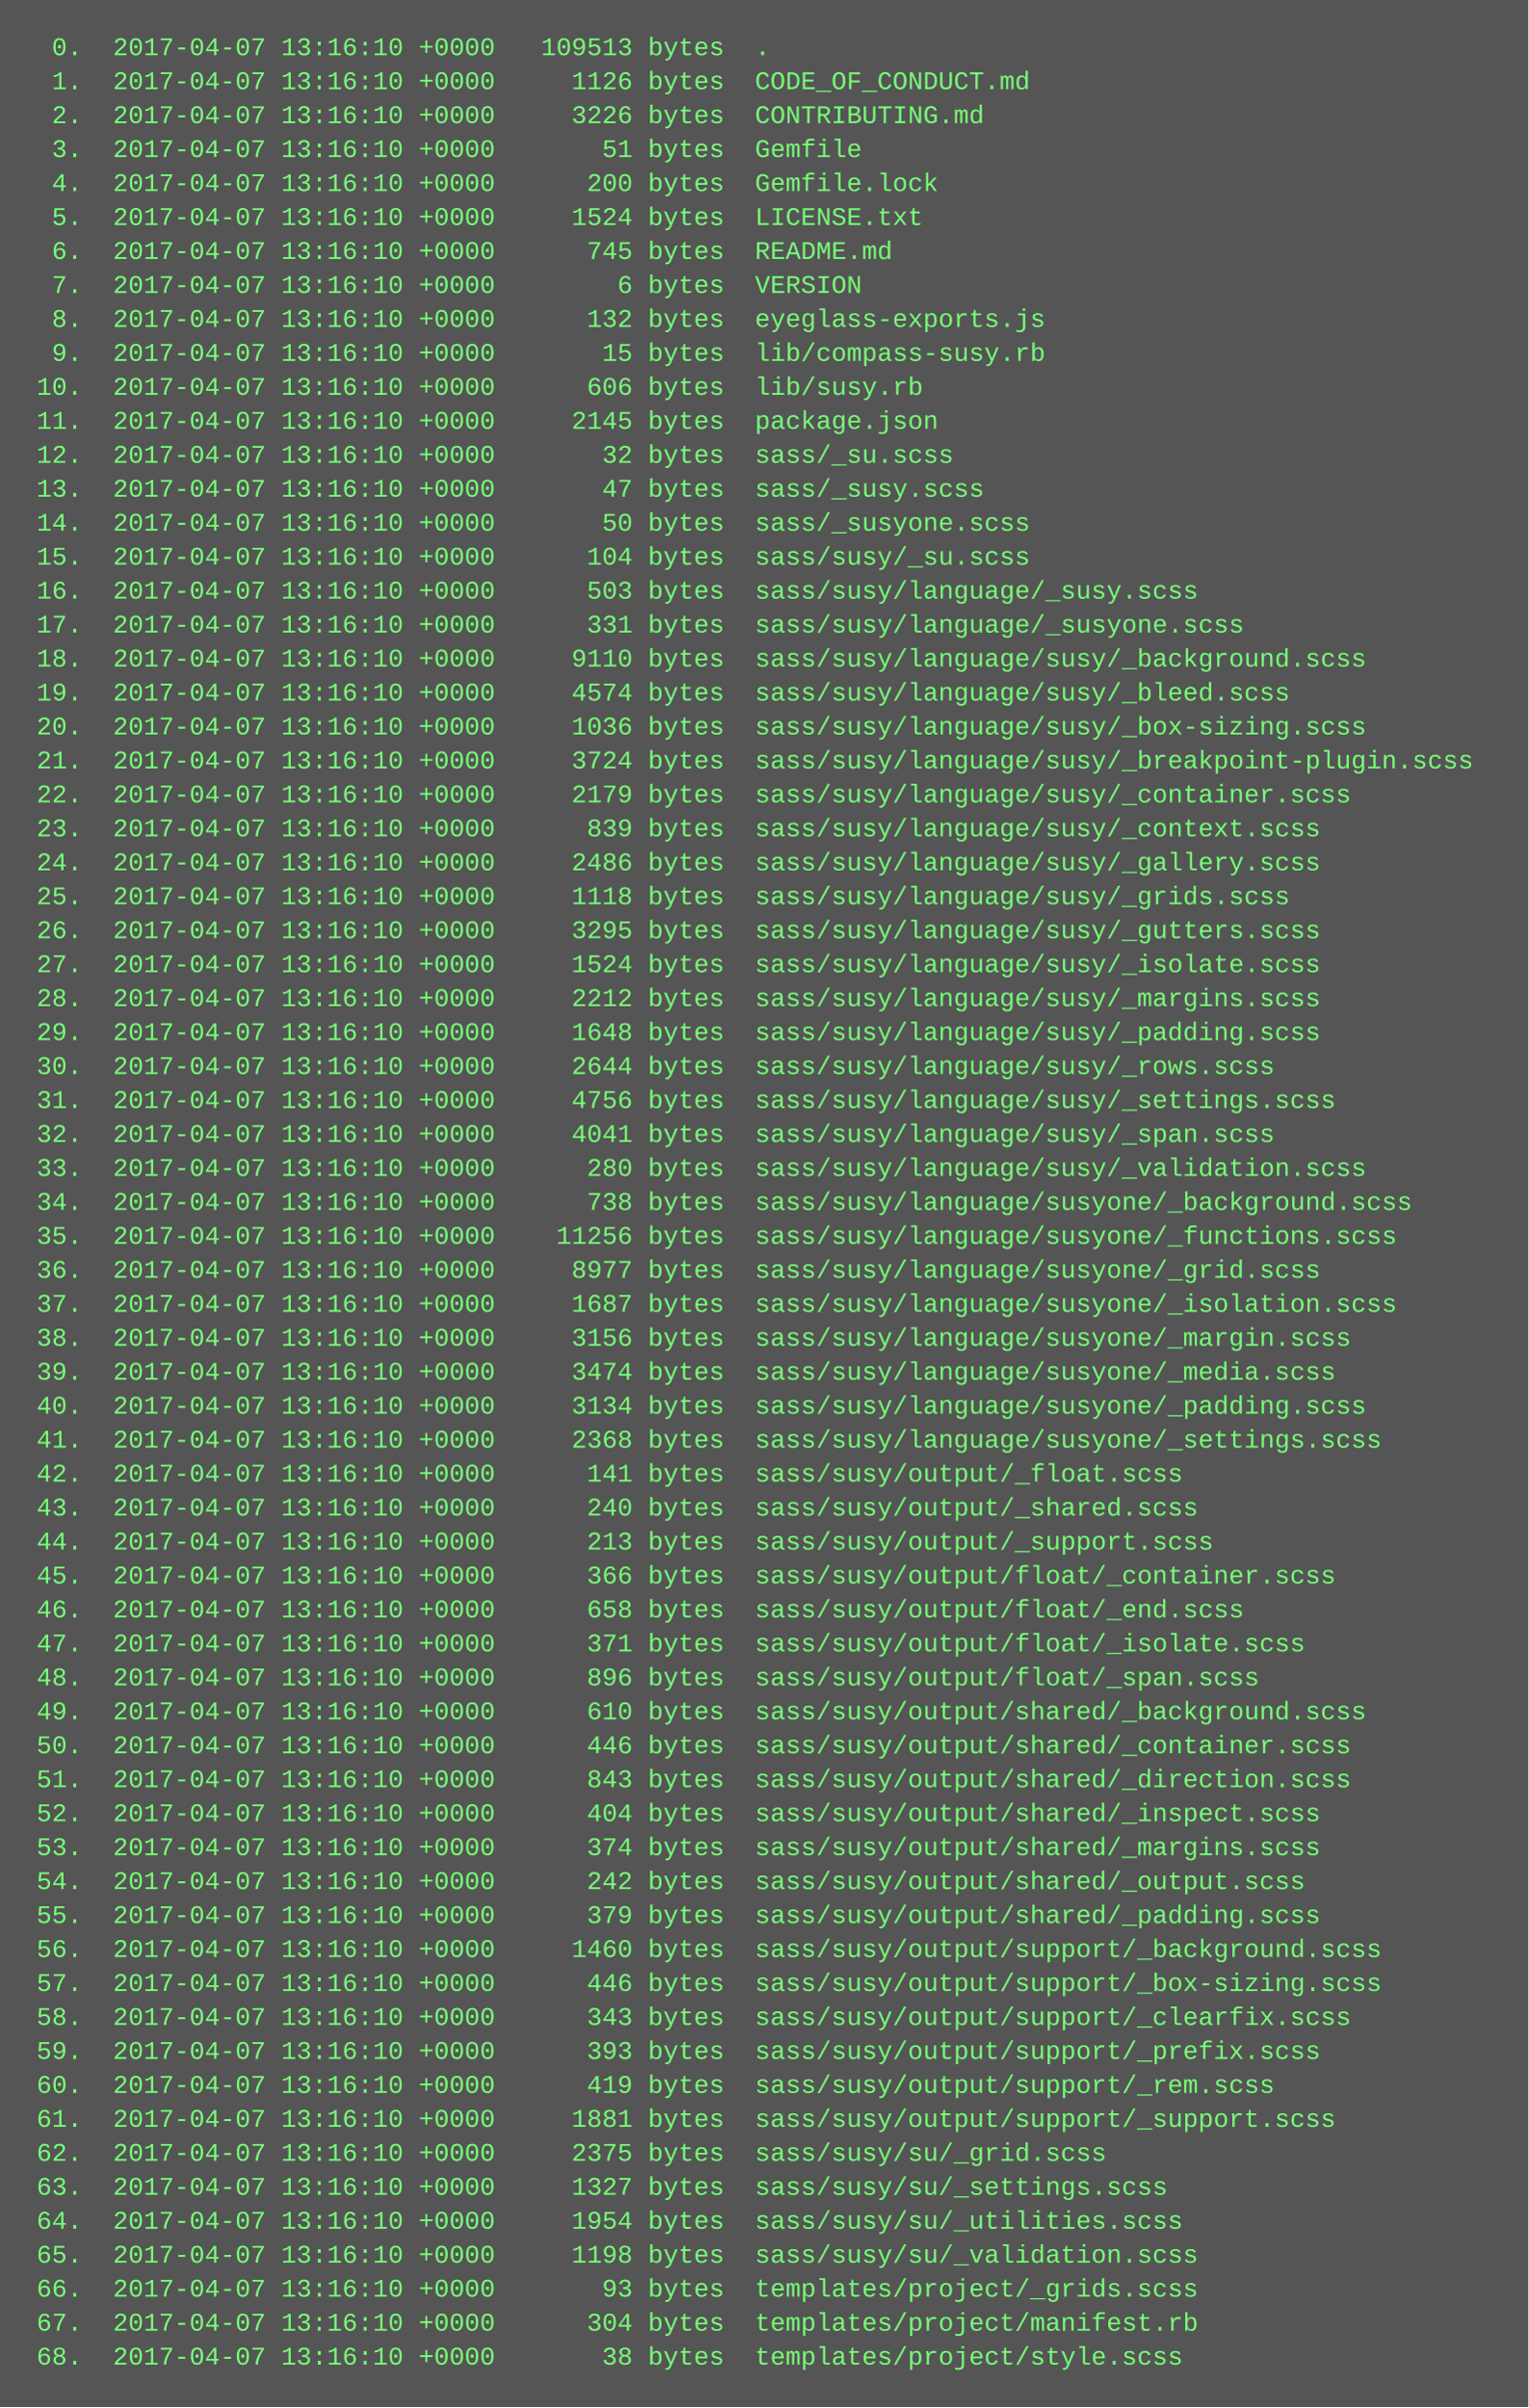
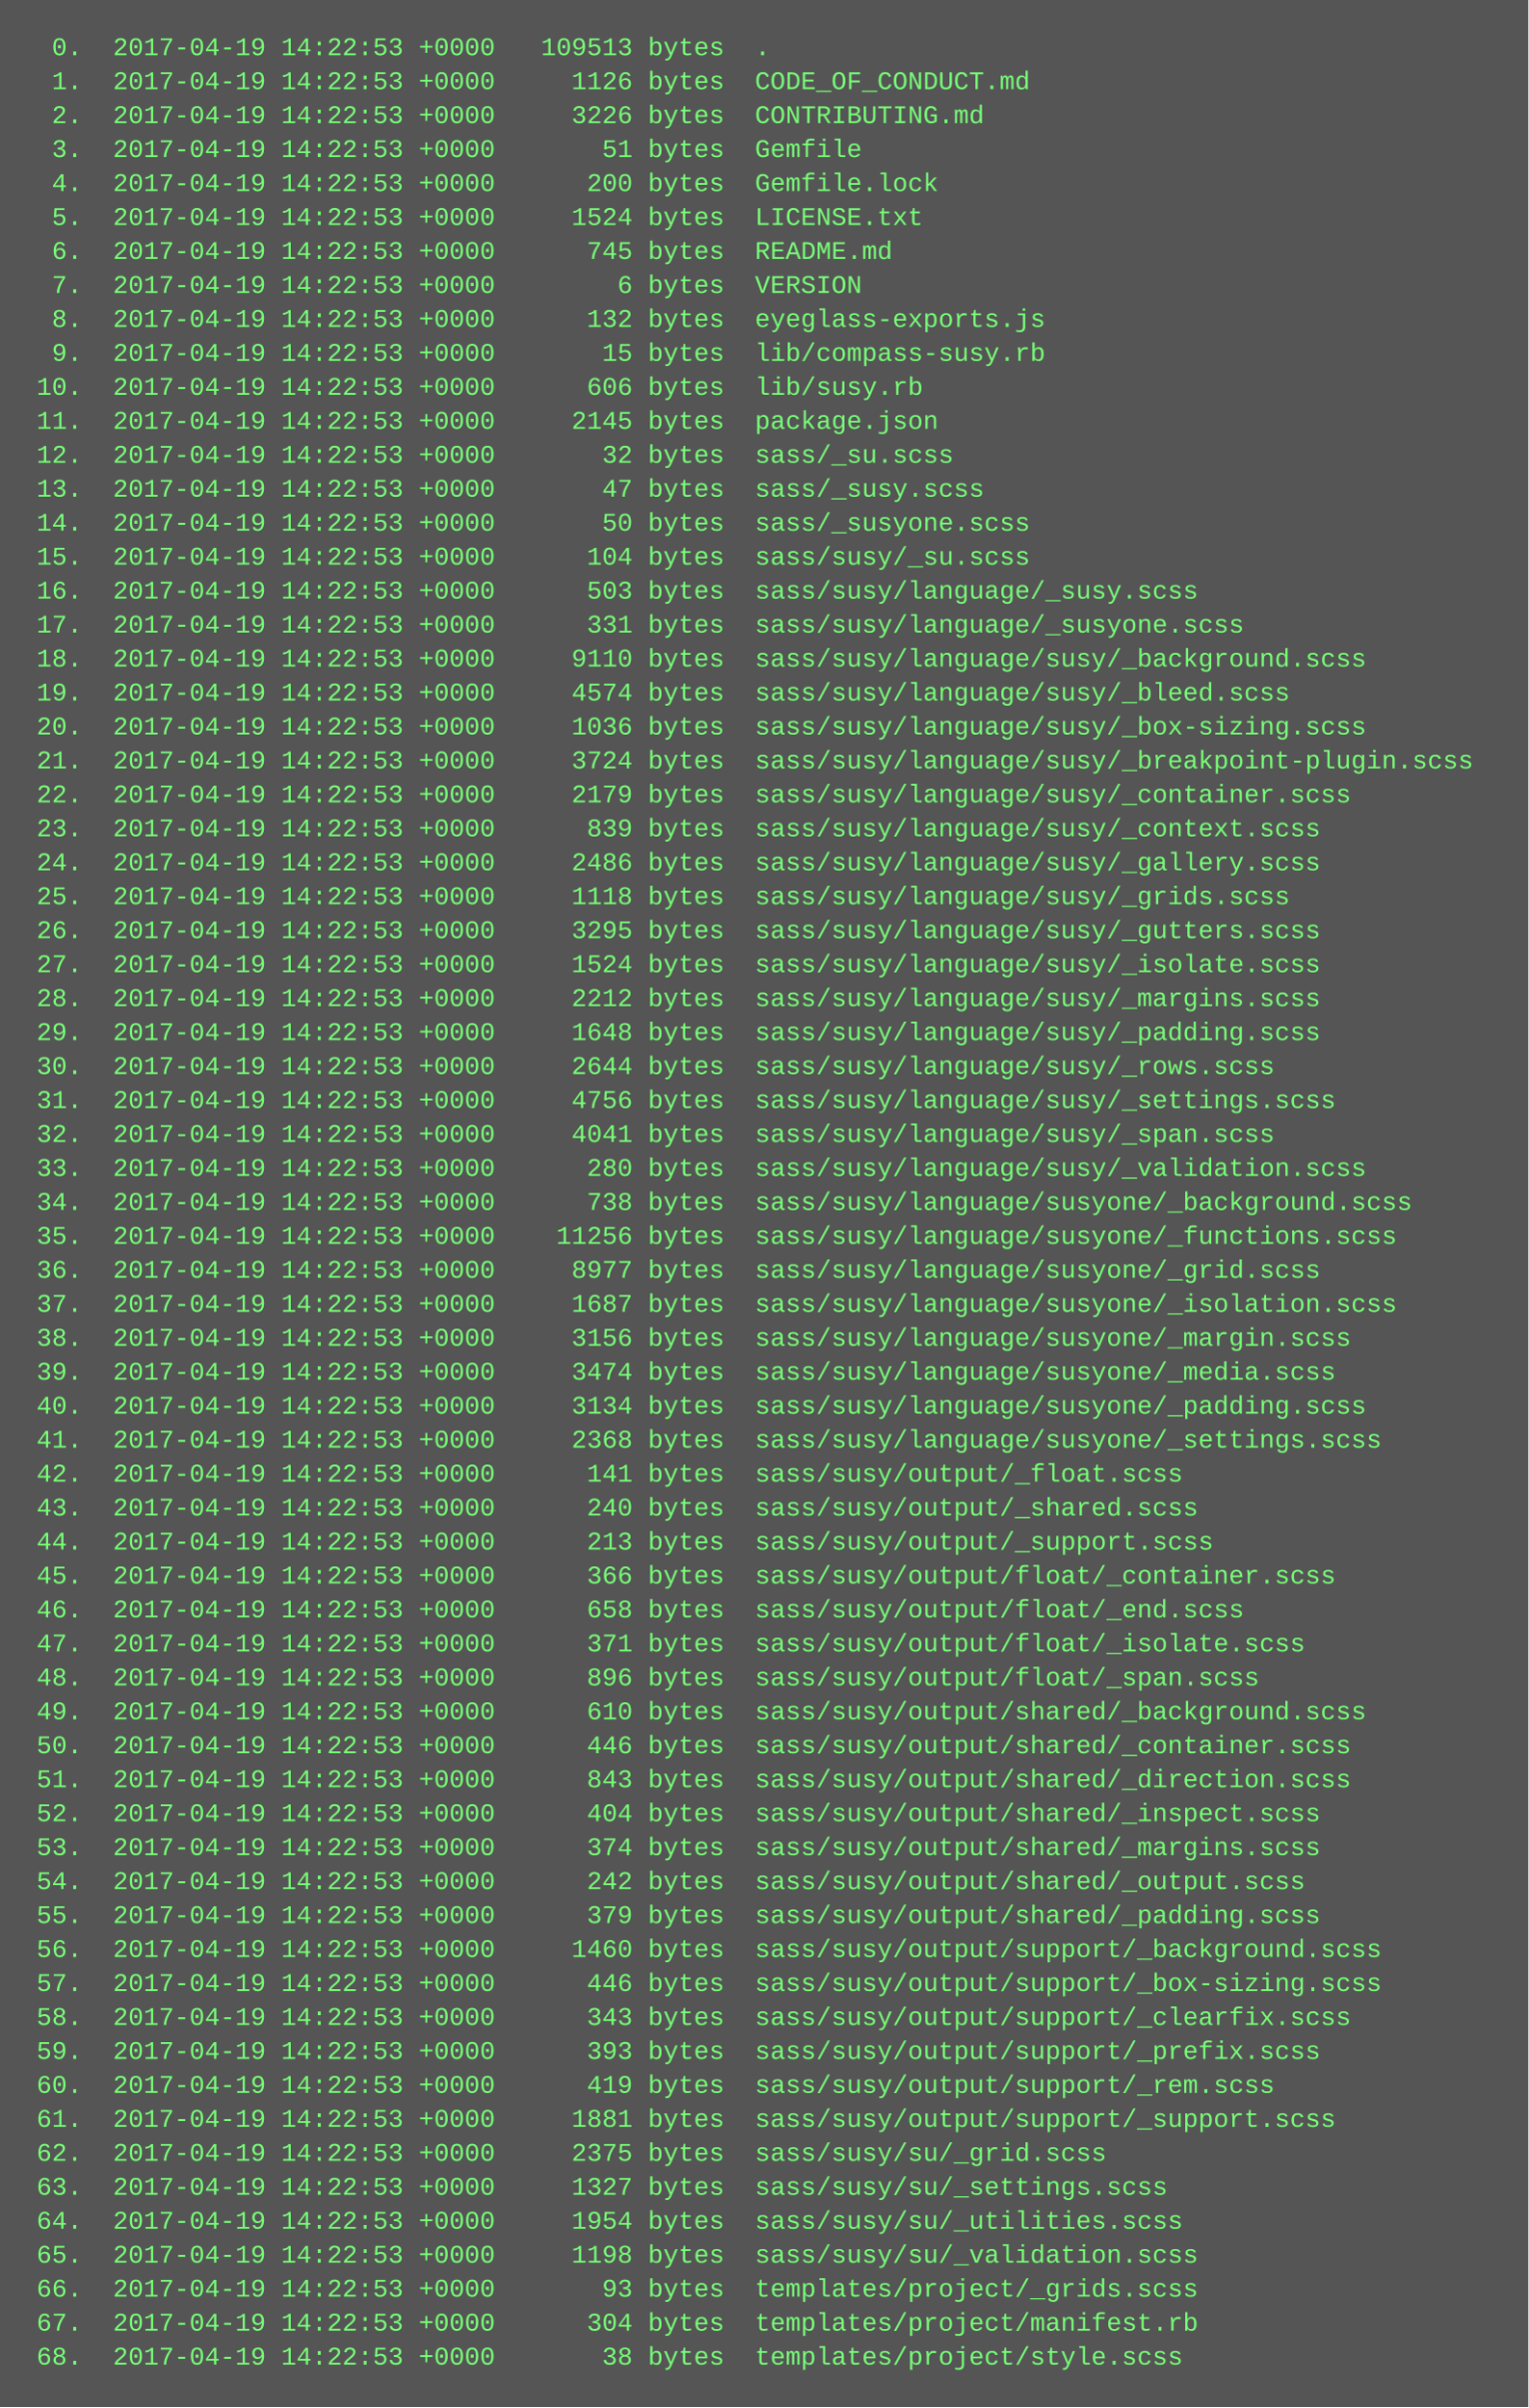
<svg xmlns="http://www.w3.org/2000/svg" height="1134" width="720">
  <rect height="1134" fill="#555" width="720" />
  <text fill="#7f7" font-family="Courier New" font-size="12" xml:space="preserve">
-     <tspan x="10" y="26">  0.  2017-04-07 13:16:10 +0000   109513 bytes  .</tspan>
-     <tspan x="10" y="42">  1.  2017-04-07 13:16:10 +0000     1126 bytes  CODE_OF_CONDUCT.md</tspan>
-     <tspan x="10" y="58">  2.  2017-04-07 13:16:10 +0000     3226 bytes  CONTRIBUTING.md</tspan>
-     <tspan x="10" y="74">  3.  2017-04-07 13:16:10 +0000       51 bytes  Gemfile</tspan>
-     <tspan x="10" y="90">  4.  2017-04-07 13:16:10 +0000      200 bytes  Gemfile.lock</tspan>
-     <tspan x="10" y="106">  5.  2017-04-07 13:16:10 +0000     1524 bytes  LICENSE.txt</tspan>
-     <tspan x="10" y="122">  6.  2017-04-07 13:16:10 +0000      745 bytes  README.md</tspan>
-     <tspan x="10" y="138">  7.  2017-04-07 13:16:10 +0000        6 bytes  VERSION</tspan>
-     <tspan x="10" y="154">  8.  2017-04-07 13:16:10 +0000      132 bytes  eyeglass-exports.js</tspan>
-     <tspan x="10" y="170">  9.  2017-04-07 13:16:10 +0000       15 bytes  lib/compass-susy.rb</tspan>
-     <tspan x="10" y="186"> 10.  2017-04-07 13:16:10 +0000      606 bytes  lib/susy.rb</tspan>
-     <tspan x="10" y="202"> 11.  2017-04-07 13:16:10 +0000     2145 bytes  package.json</tspan>
-     <tspan x="10" y="218"> 12.  2017-04-07 13:16:10 +0000       32 bytes  sass/_su.scss</tspan>
-     <tspan x="10" y="234"> 13.  2017-04-07 13:16:10 +0000       47 bytes  sass/_susy.scss</tspan>
-     <tspan x="10" y="250"> 14.  2017-04-07 13:16:10 +0000       50 bytes  sass/_susyone.scss</tspan>
-     <tspan x="10" y="266"> 15.  2017-04-07 13:16:10 +0000      104 bytes  sass/susy/_su.scss</tspan>
-     <tspan x="10" y="282"> 16.  2017-04-07 13:16:10 +0000      503 bytes  sass/susy/language/_susy.scss</tspan>
-     <tspan x="10" y="298"> 17.  2017-04-07 13:16:10 +0000      331 bytes  sass/susy/language/_susyone.scss</tspan>
-     <tspan x="10" y="314"> 18.  2017-04-07 13:16:10 +0000     9110 bytes  sass/susy/language/susy/_background.scss</tspan>
-     <tspan x="10" y="330"> 19.  2017-04-07 13:16:10 +0000     4574 bytes  sass/susy/language/susy/_bleed.scss</tspan>
-     <tspan x="10" y="346"> 20.  2017-04-07 13:16:10 +0000     1036 bytes  sass/susy/language/susy/_box-sizing.scss</tspan>
-     <tspan x="10" y="362"> 21.  2017-04-07 13:16:10 +0000     3724 bytes  sass/susy/language/susy/_breakpoint-plugin.scss</tspan>
-     <tspan x="10" y="378"> 22.  2017-04-07 13:16:10 +0000     2179 bytes  sass/susy/language/susy/_container.scss</tspan>
-     <tspan x="10" y="394"> 23.  2017-04-07 13:16:10 +0000      839 bytes  sass/susy/language/susy/_context.scss</tspan>
-     <tspan x="10" y="410"> 24.  2017-04-07 13:16:10 +0000     2486 bytes  sass/susy/language/susy/_gallery.scss</tspan>
-     <tspan x="10" y="426"> 25.  2017-04-07 13:16:10 +0000     1118 bytes  sass/susy/language/susy/_grids.scss</tspan>
-     <tspan x="10" y="442"> 26.  2017-04-07 13:16:10 +0000     3295 bytes  sass/susy/language/susy/_gutters.scss</tspan>
-     <tspan x="10" y="458"> 27.  2017-04-07 13:16:10 +0000     1524 bytes  sass/susy/language/susy/_isolate.scss</tspan>
-     <tspan x="10" y="474"> 28.  2017-04-07 13:16:10 +0000     2212 bytes  sass/susy/language/susy/_margins.scss</tspan>
-     <tspan x="10" y="490"> 29.  2017-04-07 13:16:10 +0000     1648 bytes  sass/susy/language/susy/_padding.scss</tspan>
-     <tspan x="10" y="506"> 30.  2017-04-07 13:16:10 +0000     2644 bytes  sass/susy/language/susy/_rows.scss</tspan>
-     <tspan x="10" y="522"> 31.  2017-04-07 13:16:10 +0000     4756 bytes  sass/susy/language/susy/_settings.scss</tspan>
-     <tspan x="10" y="538"> 32.  2017-04-07 13:16:10 +0000     4041 bytes  sass/susy/language/susy/_span.scss</tspan>
-     <tspan x="10" y="554"> 33.  2017-04-07 13:16:10 +0000      280 bytes  sass/susy/language/susy/_validation.scss</tspan>
-     <tspan x="10" y="570"> 34.  2017-04-07 13:16:10 +0000      738 bytes  sass/susy/language/susyone/_background.scss</tspan>
-     <tspan x="10" y="586"> 35.  2017-04-07 13:16:10 +0000    11256 bytes  sass/susy/language/susyone/_functions.scss</tspan>
-     <tspan x="10" y="602"> 36.  2017-04-07 13:16:10 +0000     8977 bytes  sass/susy/language/susyone/_grid.scss</tspan>
-     <tspan x="10" y="618"> 37.  2017-04-07 13:16:10 +0000     1687 bytes  sass/susy/language/susyone/_isolation.scss</tspan>
-     <tspan x="10" y="634"> 38.  2017-04-07 13:16:10 +0000     3156 bytes  sass/susy/language/susyone/_margin.scss</tspan>
-     <tspan x="10" y="650"> 39.  2017-04-07 13:16:10 +0000     3474 bytes  sass/susy/language/susyone/_media.scss</tspan>
-     <tspan x="10" y="666"> 40.  2017-04-07 13:16:10 +0000     3134 bytes  sass/susy/language/susyone/_padding.scss</tspan>
-     <tspan x="10" y="682"> 41.  2017-04-07 13:16:10 +0000     2368 bytes  sass/susy/language/susyone/_settings.scss</tspan>
-     <tspan x="10" y="698"> 42.  2017-04-07 13:16:10 +0000      141 bytes  sass/susy/output/_float.scss</tspan>
-     <tspan x="10" y="714"> 43.  2017-04-07 13:16:10 +0000      240 bytes  sass/susy/output/_shared.scss</tspan>
-     <tspan x="10" y="730"> 44.  2017-04-07 13:16:10 +0000      213 bytes  sass/susy/output/_support.scss</tspan>
-     <tspan x="10" y="746"> 45.  2017-04-07 13:16:10 +0000      366 bytes  sass/susy/output/float/_container.scss</tspan>
-     <tspan x="10" y="762"> 46.  2017-04-07 13:16:10 +0000      658 bytes  sass/susy/output/float/_end.scss</tspan>
-     <tspan x="10" y="778"> 47.  2017-04-07 13:16:10 +0000      371 bytes  sass/susy/output/float/_isolate.scss</tspan>
-     <tspan x="10" y="794"> 48.  2017-04-07 13:16:10 +0000      896 bytes  sass/susy/output/float/_span.scss</tspan>
-     <tspan x="10" y="810"> 49.  2017-04-07 13:16:10 +0000      610 bytes  sass/susy/output/shared/_background.scss</tspan>
-     <tspan x="10" y="826"> 50.  2017-04-07 13:16:10 +0000      446 bytes  sass/susy/output/shared/_container.scss</tspan>
-     <tspan x="10" y="842"> 51.  2017-04-07 13:16:10 +0000      843 bytes  sass/susy/output/shared/_direction.scss</tspan>
-     <tspan x="10" y="858"> 52.  2017-04-07 13:16:10 +0000      404 bytes  sass/susy/output/shared/_inspect.scss</tspan>
-     <tspan x="10" y="874"> 53.  2017-04-07 13:16:10 +0000      374 bytes  sass/susy/output/shared/_margins.scss</tspan>
-     <tspan x="10" y="890"> 54.  2017-04-07 13:16:10 +0000      242 bytes  sass/susy/output/shared/_output.scss</tspan>
-     <tspan x="10" y="906"> 55.  2017-04-07 13:16:10 +0000      379 bytes  sass/susy/output/shared/_padding.scss</tspan>
-     <tspan x="10" y="922"> 56.  2017-04-07 13:16:10 +0000     1460 bytes  sass/susy/output/support/_background.scss</tspan>
-     <tspan x="10" y="938"> 57.  2017-04-07 13:16:10 +0000      446 bytes  sass/susy/output/support/_box-sizing.scss</tspan>
-     <tspan x="10" y="954"> 58.  2017-04-07 13:16:10 +0000      343 bytes  sass/susy/output/support/_clearfix.scss</tspan>
-     <tspan x="10" y="970"> 59.  2017-04-07 13:16:10 +0000      393 bytes  sass/susy/output/support/_prefix.scss</tspan>
-     <tspan x="10" y="986"> 60.  2017-04-07 13:16:10 +0000      419 bytes  sass/susy/output/support/_rem.scss</tspan>
-     <tspan x="10" y="1002"> 61.  2017-04-07 13:16:10 +0000     1881 bytes  sass/susy/output/support/_support.scss</tspan>
-     <tspan x="10" y="1018"> 62.  2017-04-07 13:16:10 +0000     2375 bytes  sass/susy/su/_grid.scss</tspan>
-     <tspan x="10" y="1034"> 63.  2017-04-07 13:16:10 +0000     1327 bytes  sass/susy/su/_settings.scss</tspan>
-     <tspan x="10" y="1050"> 64.  2017-04-07 13:16:10 +0000     1954 bytes  sass/susy/su/_utilities.scss</tspan>
-     <tspan x="10" y="1066"> 65.  2017-04-07 13:16:10 +0000     1198 bytes  sass/susy/su/_validation.scss</tspan>
-     <tspan x="10" y="1082"> 66.  2017-04-07 13:16:10 +0000       93 bytes  templates/project/_grids.scss</tspan>
-     <tspan x="10" y="1098"> 67.  2017-04-07 13:16:10 +0000      304 bytes  templates/project/manifest.rb</tspan>
-     <tspan x="10" y="1114"> 68.  2017-04-07 13:16:10 +0000       38 bytes  templates/project/style.scss</tspan>
+     <tspan x="10" y="26">  0.  2017-04-19 14:22:53 +0000   109513 bytes  .</tspan>
+     <tspan x="10" y="42">  1.  2017-04-19 14:22:53 +0000     1126 bytes  CODE_OF_CONDUCT.md</tspan>
+     <tspan x="10" y="58">  2.  2017-04-19 14:22:53 +0000     3226 bytes  CONTRIBUTING.md</tspan>
+     <tspan x="10" y="74">  3.  2017-04-19 14:22:53 +0000       51 bytes  Gemfile</tspan>
+     <tspan x="10" y="90">  4.  2017-04-19 14:22:53 +0000      200 bytes  Gemfile.lock</tspan>
+     <tspan x="10" y="106">  5.  2017-04-19 14:22:53 +0000     1524 bytes  LICENSE.txt</tspan>
+     <tspan x="10" y="122">  6.  2017-04-19 14:22:53 +0000      745 bytes  README.md</tspan>
+     <tspan x="10" y="138">  7.  2017-04-19 14:22:53 +0000        6 bytes  VERSION</tspan>
+     <tspan x="10" y="154">  8.  2017-04-19 14:22:53 +0000      132 bytes  eyeglass-exports.js</tspan>
+     <tspan x="10" y="170">  9.  2017-04-19 14:22:53 +0000       15 bytes  lib/compass-susy.rb</tspan>
+     <tspan x="10" y="186"> 10.  2017-04-19 14:22:53 +0000      606 bytes  lib/susy.rb</tspan>
+     <tspan x="10" y="202"> 11.  2017-04-19 14:22:53 +0000     2145 bytes  package.json</tspan>
+     <tspan x="10" y="218"> 12.  2017-04-19 14:22:53 +0000       32 bytes  sass/_su.scss</tspan>
+     <tspan x="10" y="234"> 13.  2017-04-19 14:22:53 +0000       47 bytes  sass/_susy.scss</tspan>
+     <tspan x="10" y="250"> 14.  2017-04-19 14:22:53 +0000       50 bytes  sass/_susyone.scss</tspan>
+     <tspan x="10" y="266"> 15.  2017-04-19 14:22:53 +0000      104 bytes  sass/susy/_su.scss</tspan>
+     <tspan x="10" y="282"> 16.  2017-04-19 14:22:53 +0000      503 bytes  sass/susy/language/_susy.scss</tspan>
+     <tspan x="10" y="298"> 17.  2017-04-19 14:22:53 +0000      331 bytes  sass/susy/language/_susyone.scss</tspan>
+     <tspan x="10" y="314"> 18.  2017-04-19 14:22:53 +0000     9110 bytes  sass/susy/language/susy/_background.scss</tspan>
+     <tspan x="10" y="330"> 19.  2017-04-19 14:22:53 +0000     4574 bytes  sass/susy/language/susy/_bleed.scss</tspan>
+     <tspan x="10" y="346"> 20.  2017-04-19 14:22:53 +0000     1036 bytes  sass/susy/language/susy/_box-sizing.scss</tspan>
+     <tspan x="10" y="362"> 21.  2017-04-19 14:22:53 +0000     3724 bytes  sass/susy/language/susy/_breakpoint-plugin.scss</tspan>
+     <tspan x="10" y="378"> 22.  2017-04-19 14:22:53 +0000     2179 bytes  sass/susy/language/susy/_container.scss</tspan>
+     <tspan x="10" y="394"> 23.  2017-04-19 14:22:53 +0000      839 bytes  sass/susy/language/susy/_context.scss</tspan>
+     <tspan x="10" y="410"> 24.  2017-04-19 14:22:53 +0000     2486 bytes  sass/susy/language/susy/_gallery.scss</tspan>
+     <tspan x="10" y="426"> 25.  2017-04-19 14:22:53 +0000     1118 bytes  sass/susy/language/susy/_grids.scss</tspan>
+     <tspan x="10" y="442"> 26.  2017-04-19 14:22:53 +0000     3295 bytes  sass/susy/language/susy/_gutters.scss</tspan>
+     <tspan x="10" y="458"> 27.  2017-04-19 14:22:53 +0000     1524 bytes  sass/susy/language/susy/_isolate.scss</tspan>
+     <tspan x="10" y="474"> 28.  2017-04-19 14:22:53 +0000     2212 bytes  sass/susy/language/susy/_margins.scss</tspan>
+     <tspan x="10" y="490"> 29.  2017-04-19 14:22:53 +0000     1648 bytes  sass/susy/language/susy/_padding.scss</tspan>
+     <tspan x="10" y="506"> 30.  2017-04-19 14:22:53 +0000     2644 bytes  sass/susy/language/susy/_rows.scss</tspan>
+     <tspan x="10" y="522"> 31.  2017-04-19 14:22:53 +0000     4756 bytes  sass/susy/language/susy/_settings.scss</tspan>
+     <tspan x="10" y="538"> 32.  2017-04-19 14:22:53 +0000     4041 bytes  sass/susy/language/susy/_span.scss</tspan>
+     <tspan x="10" y="554"> 33.  2017-04-19 14:22:53 +0000      280 bytes  sass/susy/language/susy/_validation.scss</tspan>
+     <tspan x="10" y="570"> 34.  2017-04-19 14:22:53 +0000      738 bytes  sass/susy/language/susyone/_background.scss</tspan>
+     <tspan x="10" y="586"> 35.  2017-04-19 14:22:53 +0000    11256 bytes  sass/susy/language/susyone/_functions.scss</tspan>
+     <tspan x="10" y="602"> 36.  2017-04-19 14:22:53 +0000     8977 bytes  sass/susy/language/susyone/_grid.scss</tspan>
+     <tspan x="10" y="618"> 37.  2017-04-19 14:22:53 +0000     1687 bytes  sass/susy/language/susyone/_isolation.scss</tspan>
+     <tspan x="10" y="634"> 38.  2017-04-19 14:22:53 +0000     3156 bytes  sass/susy/language/susyone/_margin.scss</tspan>
+     <tspan x="10" y="650"> 39.  2017-04-19 14:22:53 +0000     3474 bytes  sass/susy/language/susyone/_media.scss</tspan>
+     <tspan x="10" y="666"> 40.  2017-04-19 14:22:53 +0000     3134 bytes  sass/susy/language/susyone/_padding.scss</tspan>
+     <tspan x="10" y="682"> 41.  2017-04-19 14:22:53 +0000     2368 bytes  sass/susy/language/susyone/_settings.scss</tspan>
+     <tspan x="10" y="698"> 42.  2017-04-19 14:22:53 +0000      141 bytes  sass/susy/output/_float.scss</tspan>
+     <tspan x="10" y="714"> 43.  2017-04-19 14:22:53 +0000      240 bytes  sass/susy/output/_shared.scss</tspan>
+     <tspan x="10" y="730"> 44.  2017-04-19 14:22:53 +0000      213 bytes  sass/susy/output/_support.scss</tspan>
+     <tspan x="10" y="746"> 45.  2017-04-19 14:22:53 +0000      366 bytes  sass/susy/output/float/_container.scss</tspan>
+     <tspan x="10" y="762"> 46.  2017-04-19 14:22:53 +0000      658 bytes  sass/susy/output/float/_end.scss</tspan>
+     <tspan x="10" y="778"> 47.  2017-04-19 14:22:53 +0000      371 bytes  sass/susy/output/float/_isolate.scss</tspan>
+     <tspan x="10" y="794"> 48.  2017-04-19 14:22:53 +0000      896 bytes  sass/susy/output/float/_span.scss</tspan>
+     <tspan x="10" y="810"> 49.  2017-04-19 14:22:53 +0000      610 bytes  sass/susy/output/shared/_background.scss</tspan>
+     <tspan x="10" y="826"> 50.  2017-04-19 14:22:53 +0000      446 bytes  sass/susy/output/shared/_container.scss</tspan>
+     <tspan x="10" y="842"> 51.  2017-04-19 14:22:53 +0000      843 bytes  sass/susy/output/shared/_direction.scss</tspan>
+     <tspan x="10" y="858"> 52.  2017-04-19 14:22:53 +0000      404 bytes  sass/susy/output/shared/_inspect.scss</tspan>
+     <tspan x="10" y="874"> 53.  2017-04-19 14:22:53 +0000      374 bytes  sass/susy/output/shared/_margins.scss</tspan>
+     <tspan x="10" y="890"> 54.  2017-04-19 14:22:53 +0000      242 bytes  sass/susy/output/shared/_output.scss</tspan>
+     <tspan x="10" y="906"> 55.  2017-04-19 14:22:53 +0000      379 bytes  sass/susy/output/shared/_padding.scss</tspan>
+     <tspan x="10" y="922"> 56.  2017-04-19 14:22:53 +0000     1460 bytes  sass/susy/output/support/_background.scss</tspan>
+     <tspan x="10" y="938"> 57.  2017-04-19 14:22:53 +0000      446 bytes  sass/susy/output/support/_box-sizing.scss</tspan>
+     <tspan x="10" y="954"> 58.  2017-04-19 14:22:53 +0000      343 bytes  sass/susy/output/support/_clearfix.scss</tspan>
+     <tspan x="10" y="970"> 59.  2017-04-19 14:22:53 +0000      393 bytes  sass/susy/output/support/_prefix.scss</tspan>
+     <tspan x="10" y="986"> 60.  2017-04-19 14:22:53 +0000      419 bytes  sass/susy/output/support/_rem.scss</tspan>
+     <tspan x="10" y="1002"> 61.  2017-04-19 14:22:53 +0000     1881 bytes  sass/susy/output/support/_support.scss</tspan>
+     <tspan x="10" y="1018"> 62.  2017-04-19 14:22:53 +0000     2375 bytes  sass/susy/su/_grid.scss</tspan>
+     <tspan x="10" y="1034"> 63.  2017-04-19 14:22:53 +0000     1327 bytes  sass/susy/su/_settings.scss</tspan>
+     <tspan x="10" y="1050"> 64.  2017-04-19 14:22:53 +0000     1954 bytes  sass/susy/su/_utilities.scss</tspan>
+     <tspan x="10" y="1066"> 65.  2017-04-19 14:22:53 +0000     1198 bytes  sass/susy/su/_validation.scss</tspan>
+     <tspan x="10" y="1082"> 66.  2017-04-19 14:22:53 +0000       93 bytes  templates/project/_grids.scss</tspan>
+     <tspan x="10" y="1098"> 67.  2017-04-19 14:22:53 +0000      304 bytes  templates/project/manifest.rb</tspan>
+     <tspan x="10" y="1114"> 68.  2017-04-19 14:22:53 +0000       38 bytes  templates/project/style.scss</tspan>
  </text>
</svg>
